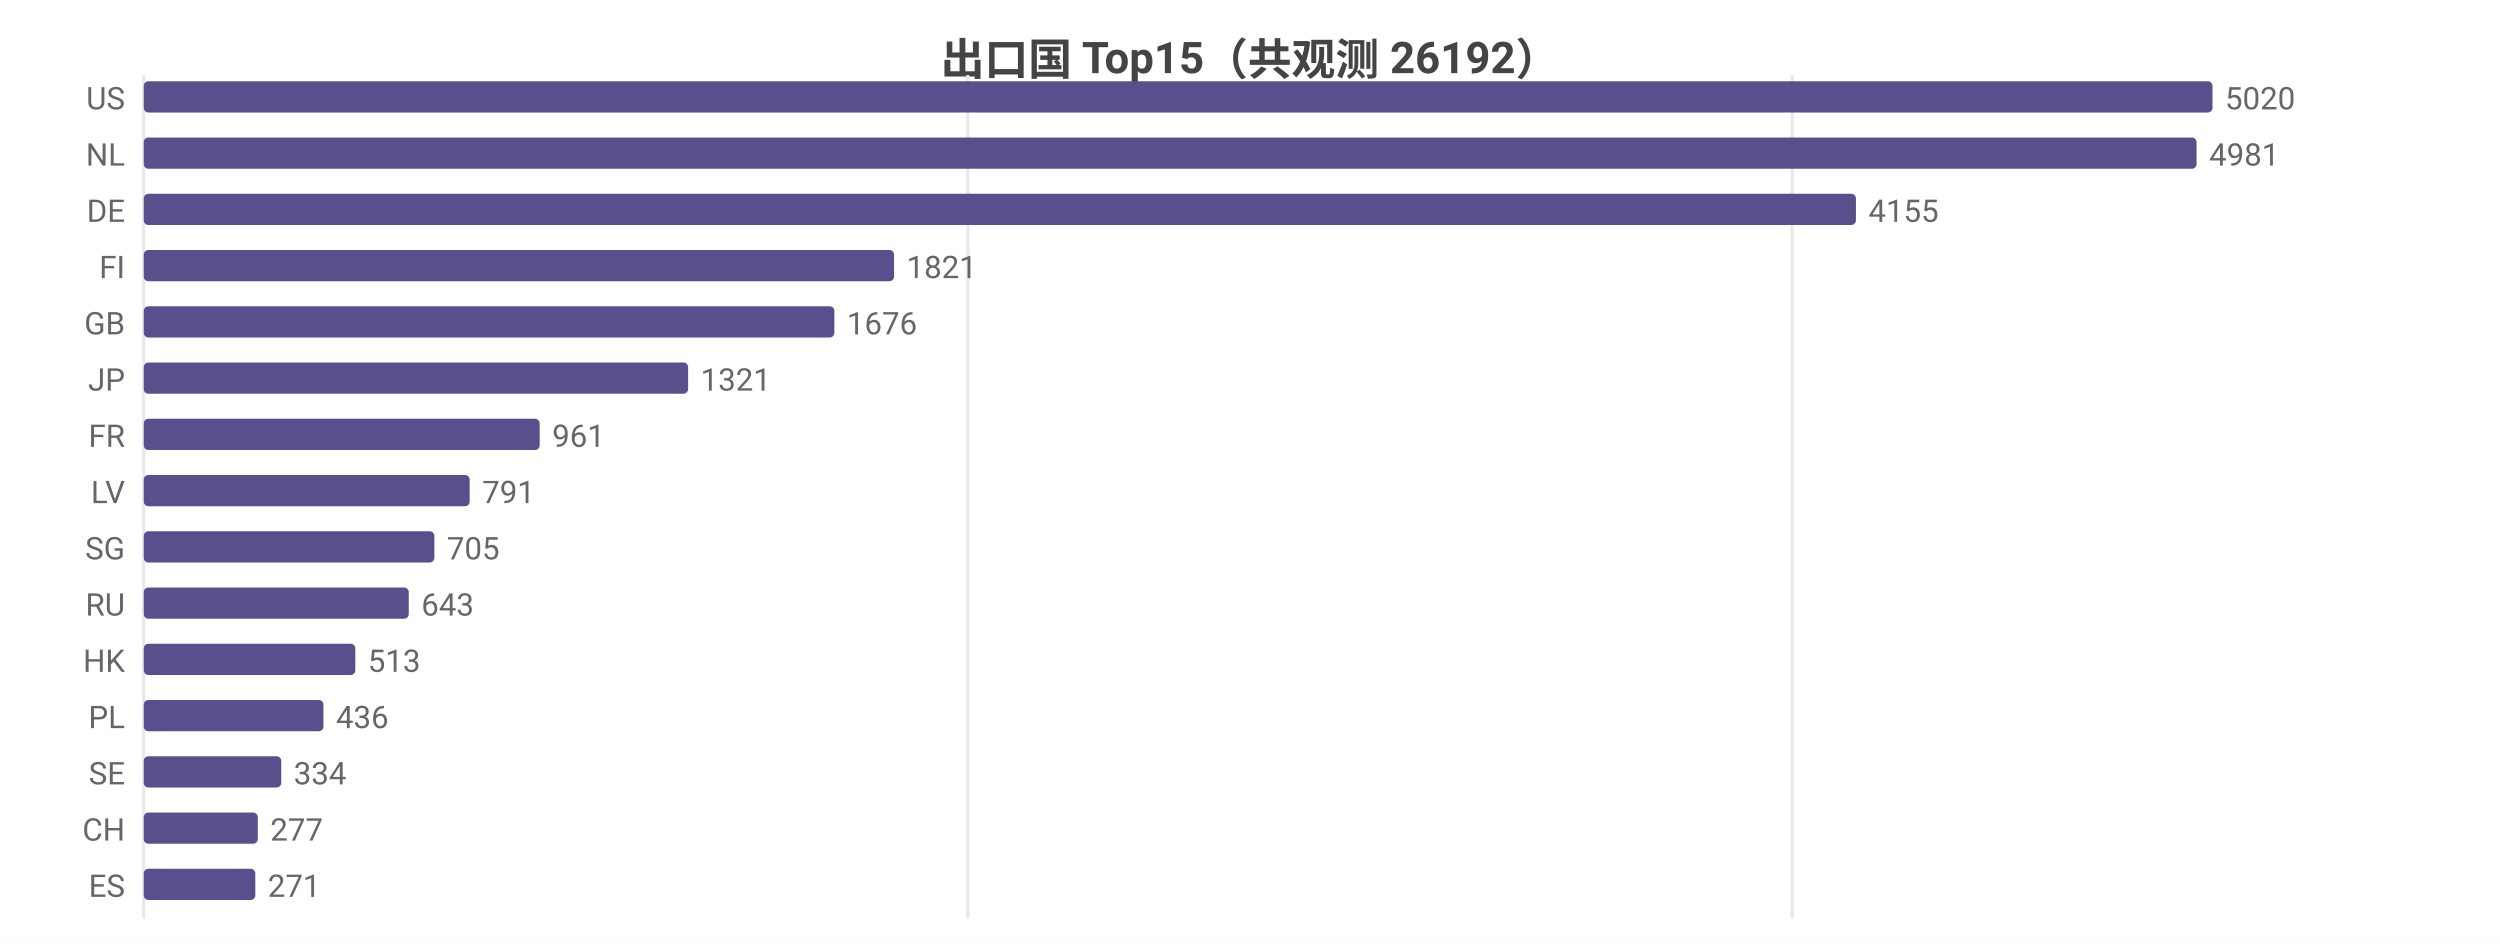
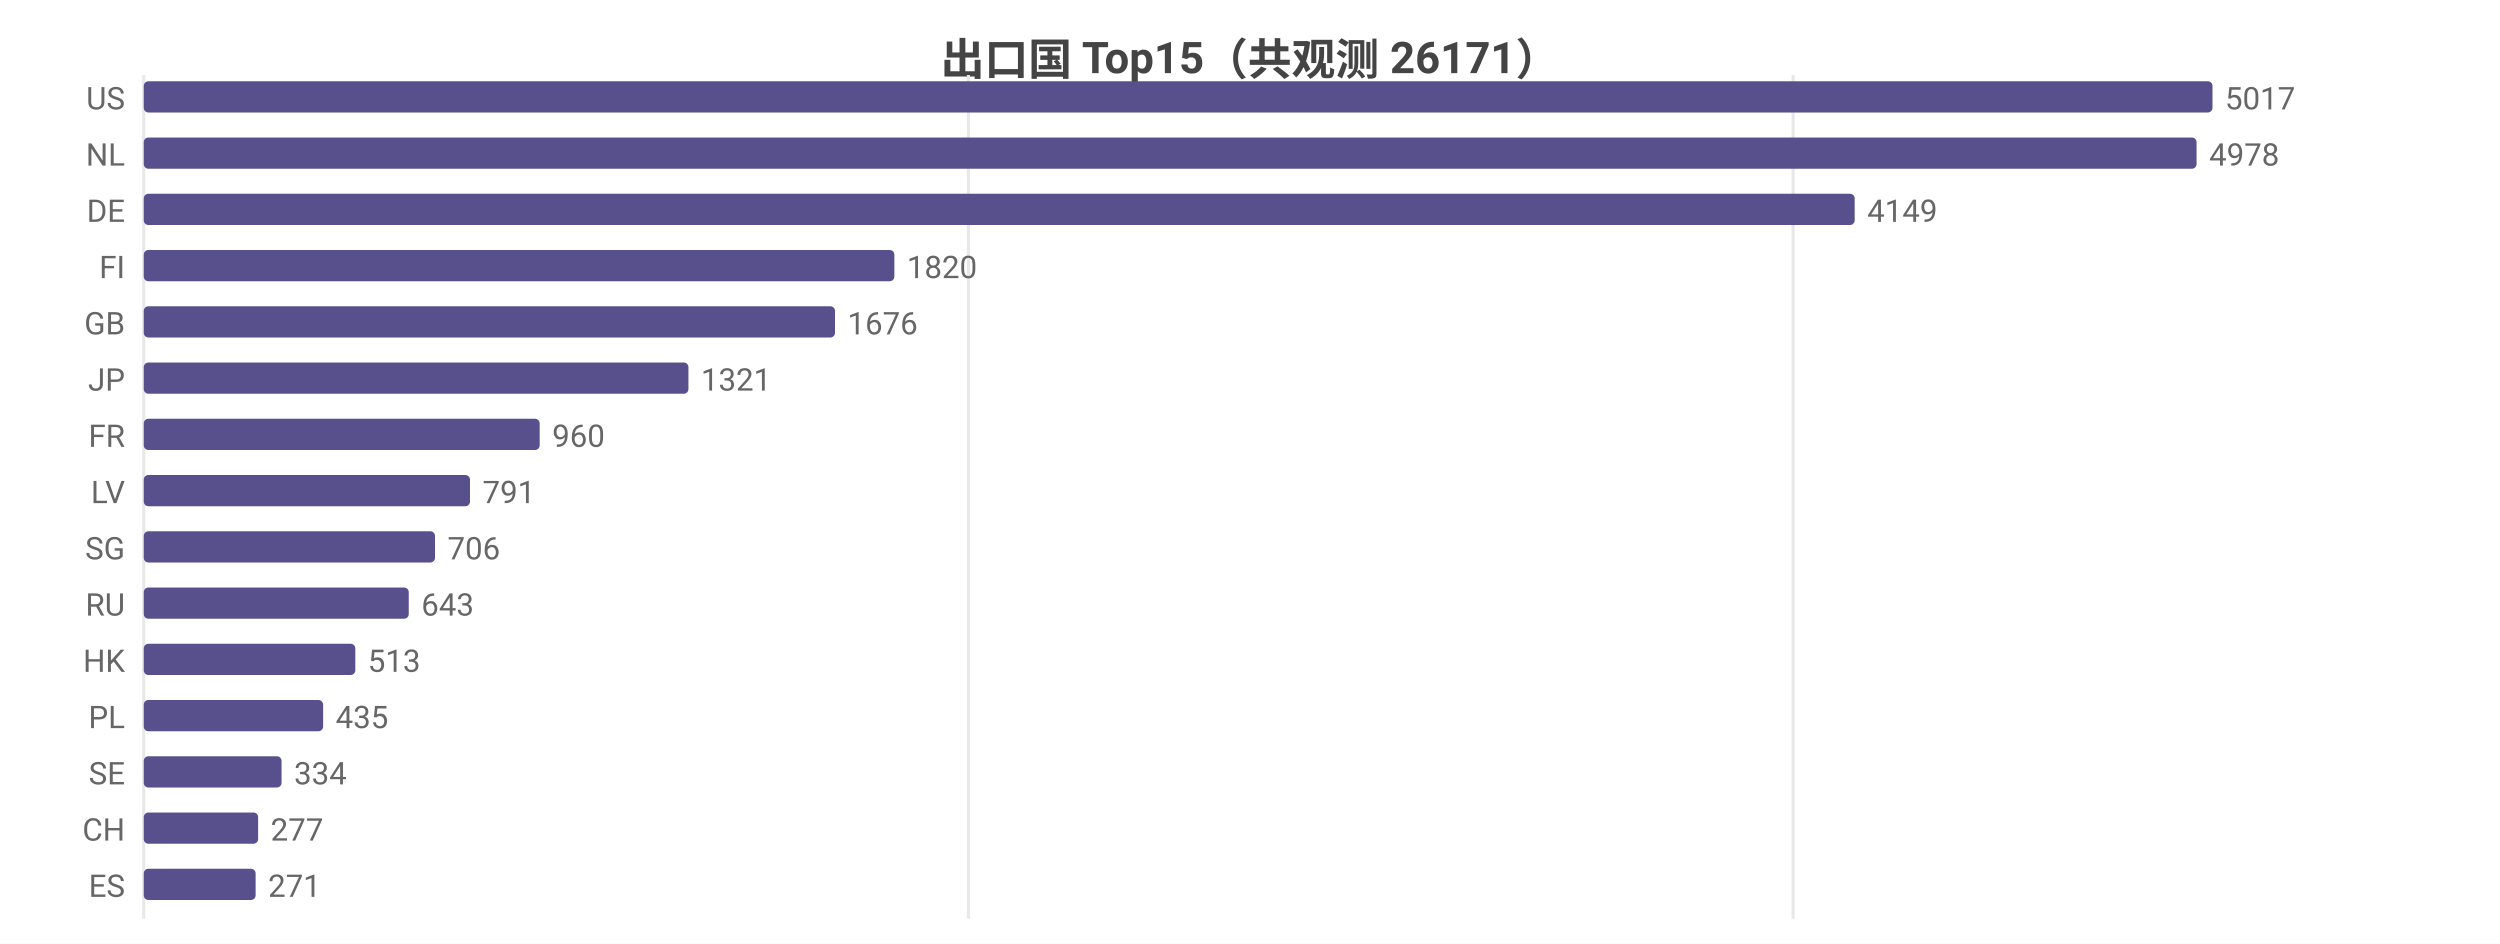
<svg xmlns="http://www.w3.org/2000/svg" width="800" height="302" viewBox="0 0 800 302">
  <rect width="800" height="302" fill="#ffffff" />
  <style>text{font-family:system-ui,-apple-system,'Segoe UI',Roboto,'PingFang SC','Microsoft YaHei','Noto Sans CJK SC',sans-serif}.g{stroke:#e8e8e8;stroke-width:1}.a{stroke:#999;stroke-width:1}.t{font-size:10px;fill:#666}.m{font-size:10px;text-anchor:middle;fill:#666}.e{font-size:10px;text-anchor:end;fill:#666}.l{font-size:11px;fill:#333}.tt{font-size:14px;font-weight:600;text-anchor:middle;fill:#444}.em{font-size:13px;text-anchor:middle;fill:#999}</style>
-   <text class="tt" x="400.0" y="24">出口国 Top15（共观测 26192）</text>
+   <text class="tt" x="400.0" y="24">出口国 Top15（共观测 26171）</text>
  <line class="g" x1="46" y1="24" x2="46" y2="294" />
-   <line class="g" x1="309.7" y1="24" x2="309.7" y2="294" />
-   <line class="g" x1="573.5" y1="24" x2="573.5" y2="294" />
+   <line class="g" x1="309.9" y1="24" x2="309.9" y2="294" />
+   <line class="g" x1="573.8" y1="24" x2="573.8" y2="294" />
  <text class="e" x="40" y="35">US</text>
  <rect x="46" y="26" width="662" height="10" fill="#58508d" rx="1.5" />
-   <text class="t" x="712" y="35">5020</text>
+   <text class="t" x="712" y="35">5017</text>
  <text class="e" x="40" y="53">NL</text>
  <rect x="46" y="44" width="656.9" height="10" fill="#58508d" rx="1.5" />
-   <text class="t" x="706.9" y="53">4981</text>
+   <text class="t" x="706.9" y="53">4978</text>
  <text class="e" x="40" y="71">DE</text>
-   <rect x="46" y="62" width="547.9" height="10" fill="#58508d" rx="1.5" />
-   <text class="t" x="597.9" y="71">4155</text>
+   <rect x="46" y="62" width="547.5" height="10" fill="#58508d" rx="1.5" />
+   <text class="t" x="597.5" y="71">4149</text>
  <text class="e" x="40" y="89">FI</text>
-   <rect x="46" y="80" width="240.1" height="10" fill="#58508d" rx="1.5" />
-   <text class="t" x="290.1" y="89">1821</text>
+   <rect x="46" y="80" width="240.2" height="10" fill="#58508d" rx="1.5" />
+   <text class="t" x="290.2" y="89">1820</text>
  <text class="e" x="40" y="107">GB</text>
-   <rect x="46" y="98" width="221.0" height="10" fill="#58508d" rx="1.5" />
-   <text class="t" x="271.0" y="107">1676</text>
+   <rect x="46" y="98" width="221.2" height="10" fill="#58508d" rx="1.5" />
+   <text class="t" x="271.2" y="107">1676</text>
  <text class="e" x="40" y="125">JP</text>
-   <rect x="46" y="116" width="174.2" height="10" fill="#58508d" rx="1.5" />
-   <text class="t" x="224.2" y="125">1321</text>
+   <rect x="46" y="116" width="174.3" height="10" fill="#58508d" rx="1.5" />
+   <text class="t" x="224.3" y="125">1321</text>
  <text class="e" x="40" y="143">FR</text>
  <rect x="46" y="134" width="126.7" height="10" fill="#58508d" rx="1.5" />
-   <text class="t" x="176.7" y="143">961</text>
+   <text class="t" x="176.7" y="143">960</text>
  <text class="e" x="40" y="161">LV</text>
-   <rect x="46" y="152" width="104.3" height="10" fill="#58508d" rx="1.5" />
-   <text class="t" x="154.3" y="161">791</text>
+   <rect x="46" y="152" width="104.4" height="10" fill="#58508d" rx="1.5" />
+   <text class="t" x="154.4" y="161">791</text>
  <text class="e" x="40" y="179">SG</text>
-   <rect x="46" y="170" width="93.0" height="10" fill="#58508d" rx="1.5" />
-   <text class="t" x="143.0" y="179">705</text>
+   <rect x="46" y="170" width="93.2" height="10" fill="#58508d" rx="1.5" />
+   <text class="t" x="143.2" y="179">706</text>
  <text class="e" x="40" y="197">RU</text>
  <rect x="46" y="188" width="84.8" height="10" fill="#58508d" rx="1.5" />
  <text class="t" x="134.8" y="197">643</text>
  <text class="e" x="40" y="215">HK</text>
  <rect x="46" y="206" width="67.7" height="10" fill="#58508d" rx="1.5" />
  <text class="t" x="117.7" y="215">513</text>
  <text class="e" x="40" y="233">PL</text>
-   <rect x="46" y="224" width="57.5" height="10" fill="#58508d" rx="1.5" />
-   <text class="t" x="107.5" y="233">436</text>
+   <rect x="46" y="224" width="57.4" height="10" fill="#58508d" rx="1.5" />
+   <text class="t" x="107.4" y="233">435</text>
  <text class="e" x="40" y="251">SE</text>
-   <rect x="46" y="242" width="44.0" height="10" fill="#58508d" rx="1.5" />
-   <text class="t" x="94.0" y="251">334</text>
+   <rect x="46" y="242" width="44.1" height="10" fill="#58508d" rx="1.5" />
+   <text class="t" x="94.1" y="251">334</text>
  <text class="e" x="40" y="269">CH</text>
-   <rect x="46" y="260" width="36.5" height="10" fill="#58508d" rx="1.5" />
-   <text class="t" x="86.5" y="269">277</text>
+   <rect x="46" y="260" width="36.6" height="10" fill="#58508d" rx="1.5" />
+   <text class="t" x="86.6" y="269">277</text>
  <text class="e" x="40" y="287">ES</text>
-   <rect x="46" y="278" width="35.7" height="10" fill="#58508d" rx="1.5" />
-   <text class="t" x="85.7" y="287">271</text>
+   <rect x="46" y="278" width="35.8" height="10" fill="#58508d" rx="1.5" />
+   <text class="t" x="85.8" y="287">271</text>
</svg>
